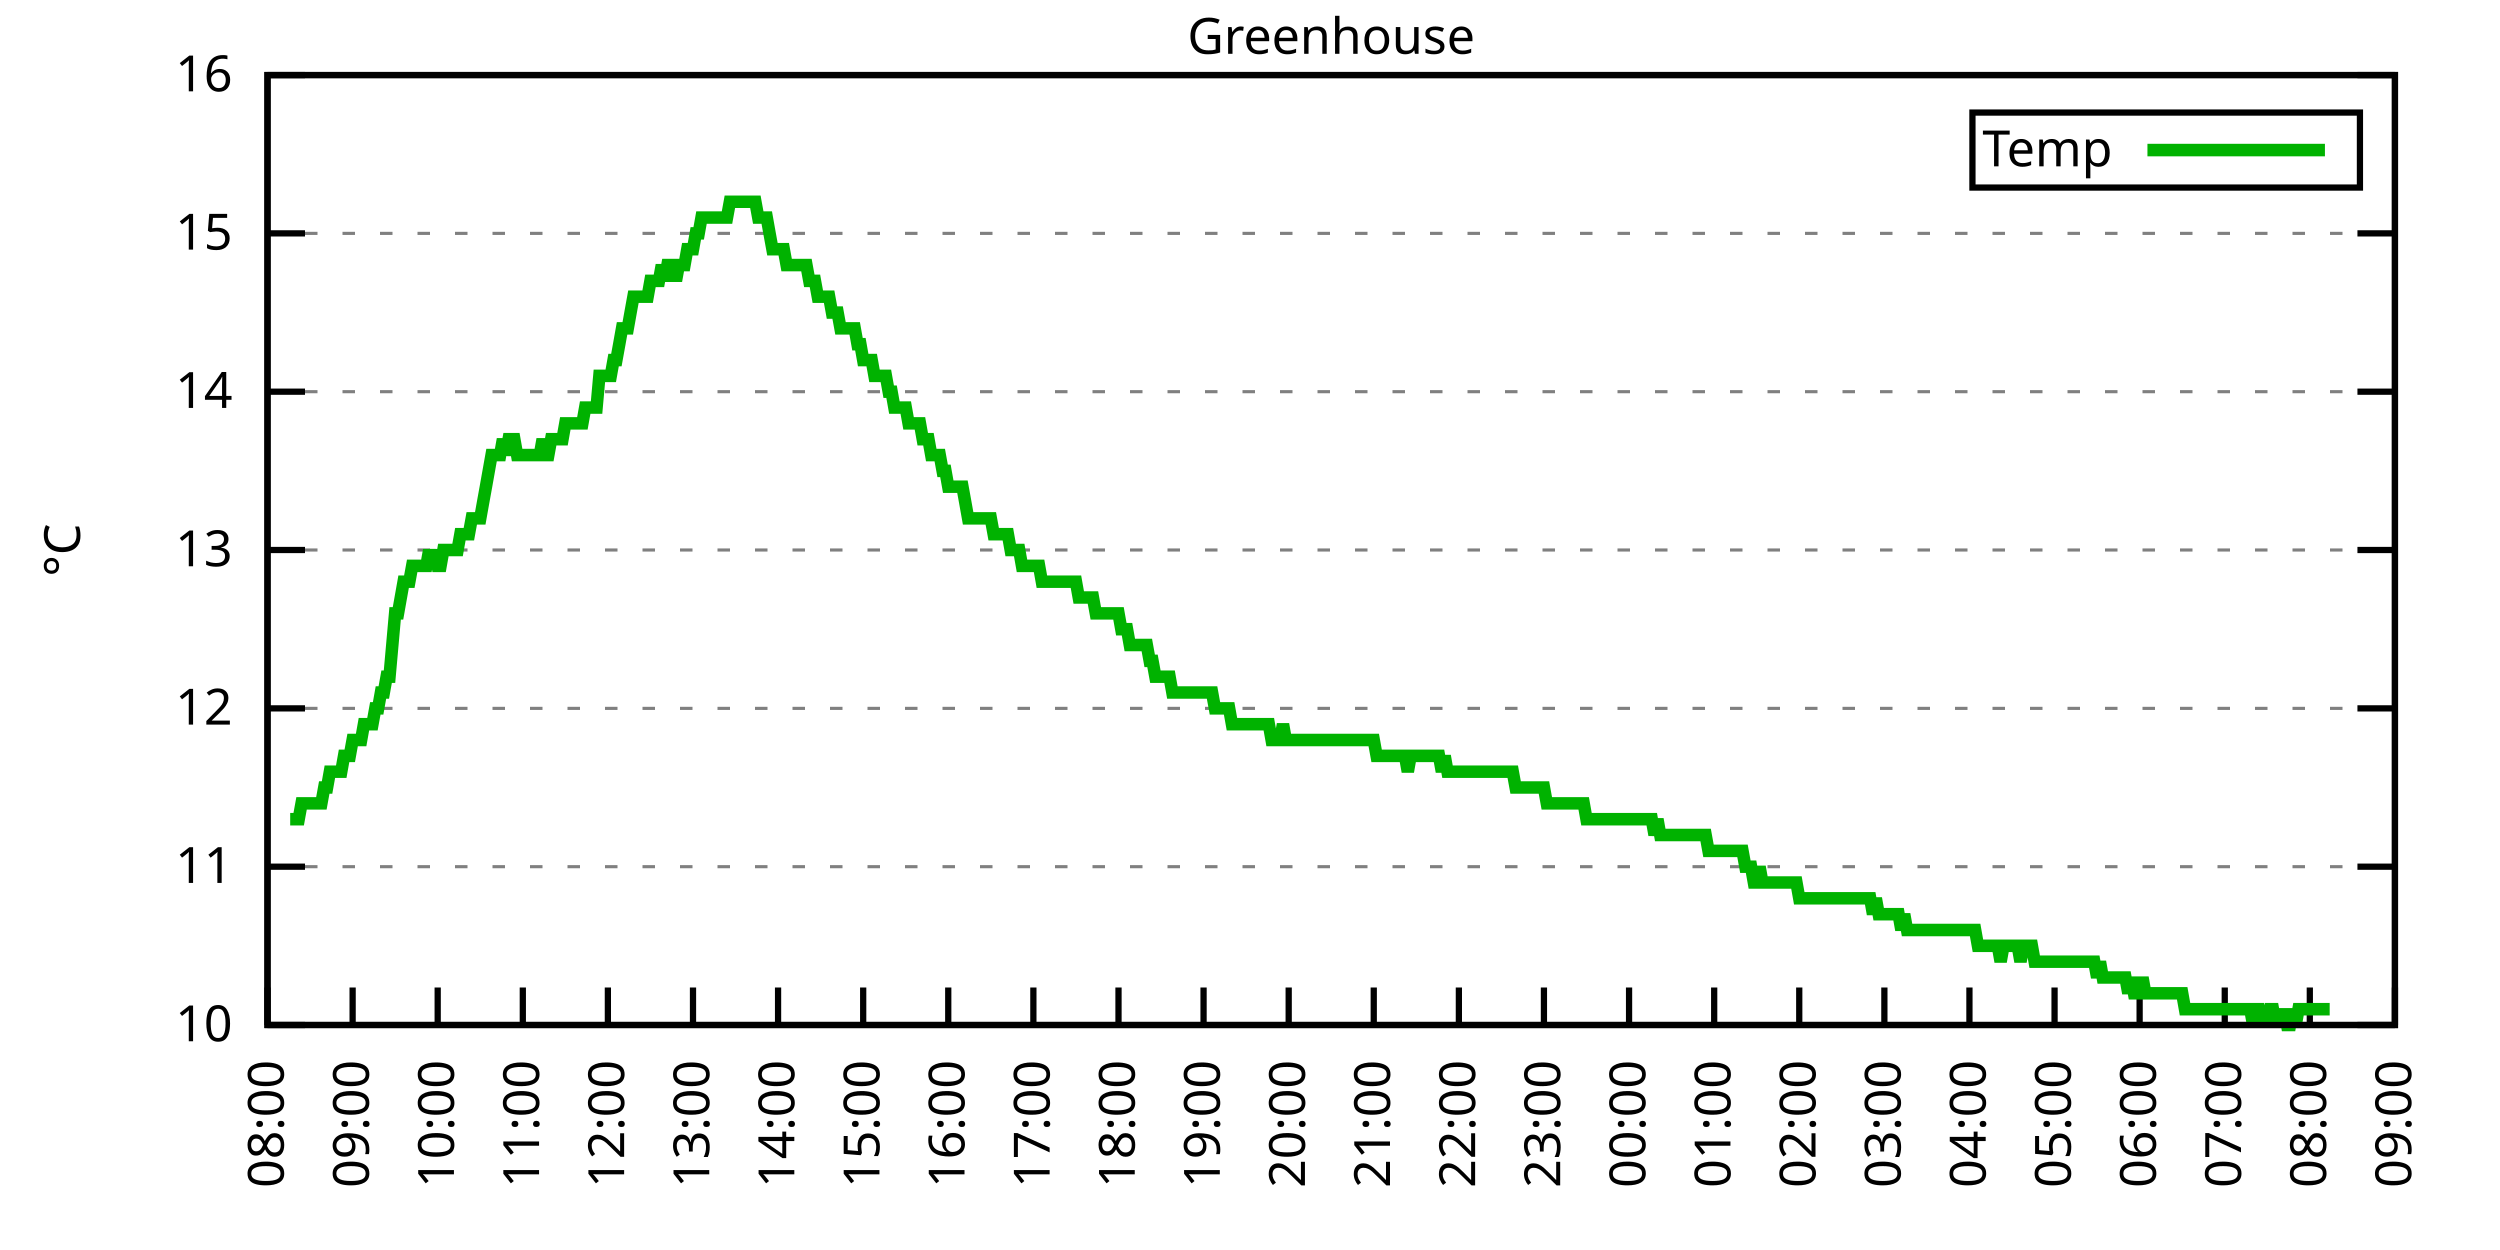
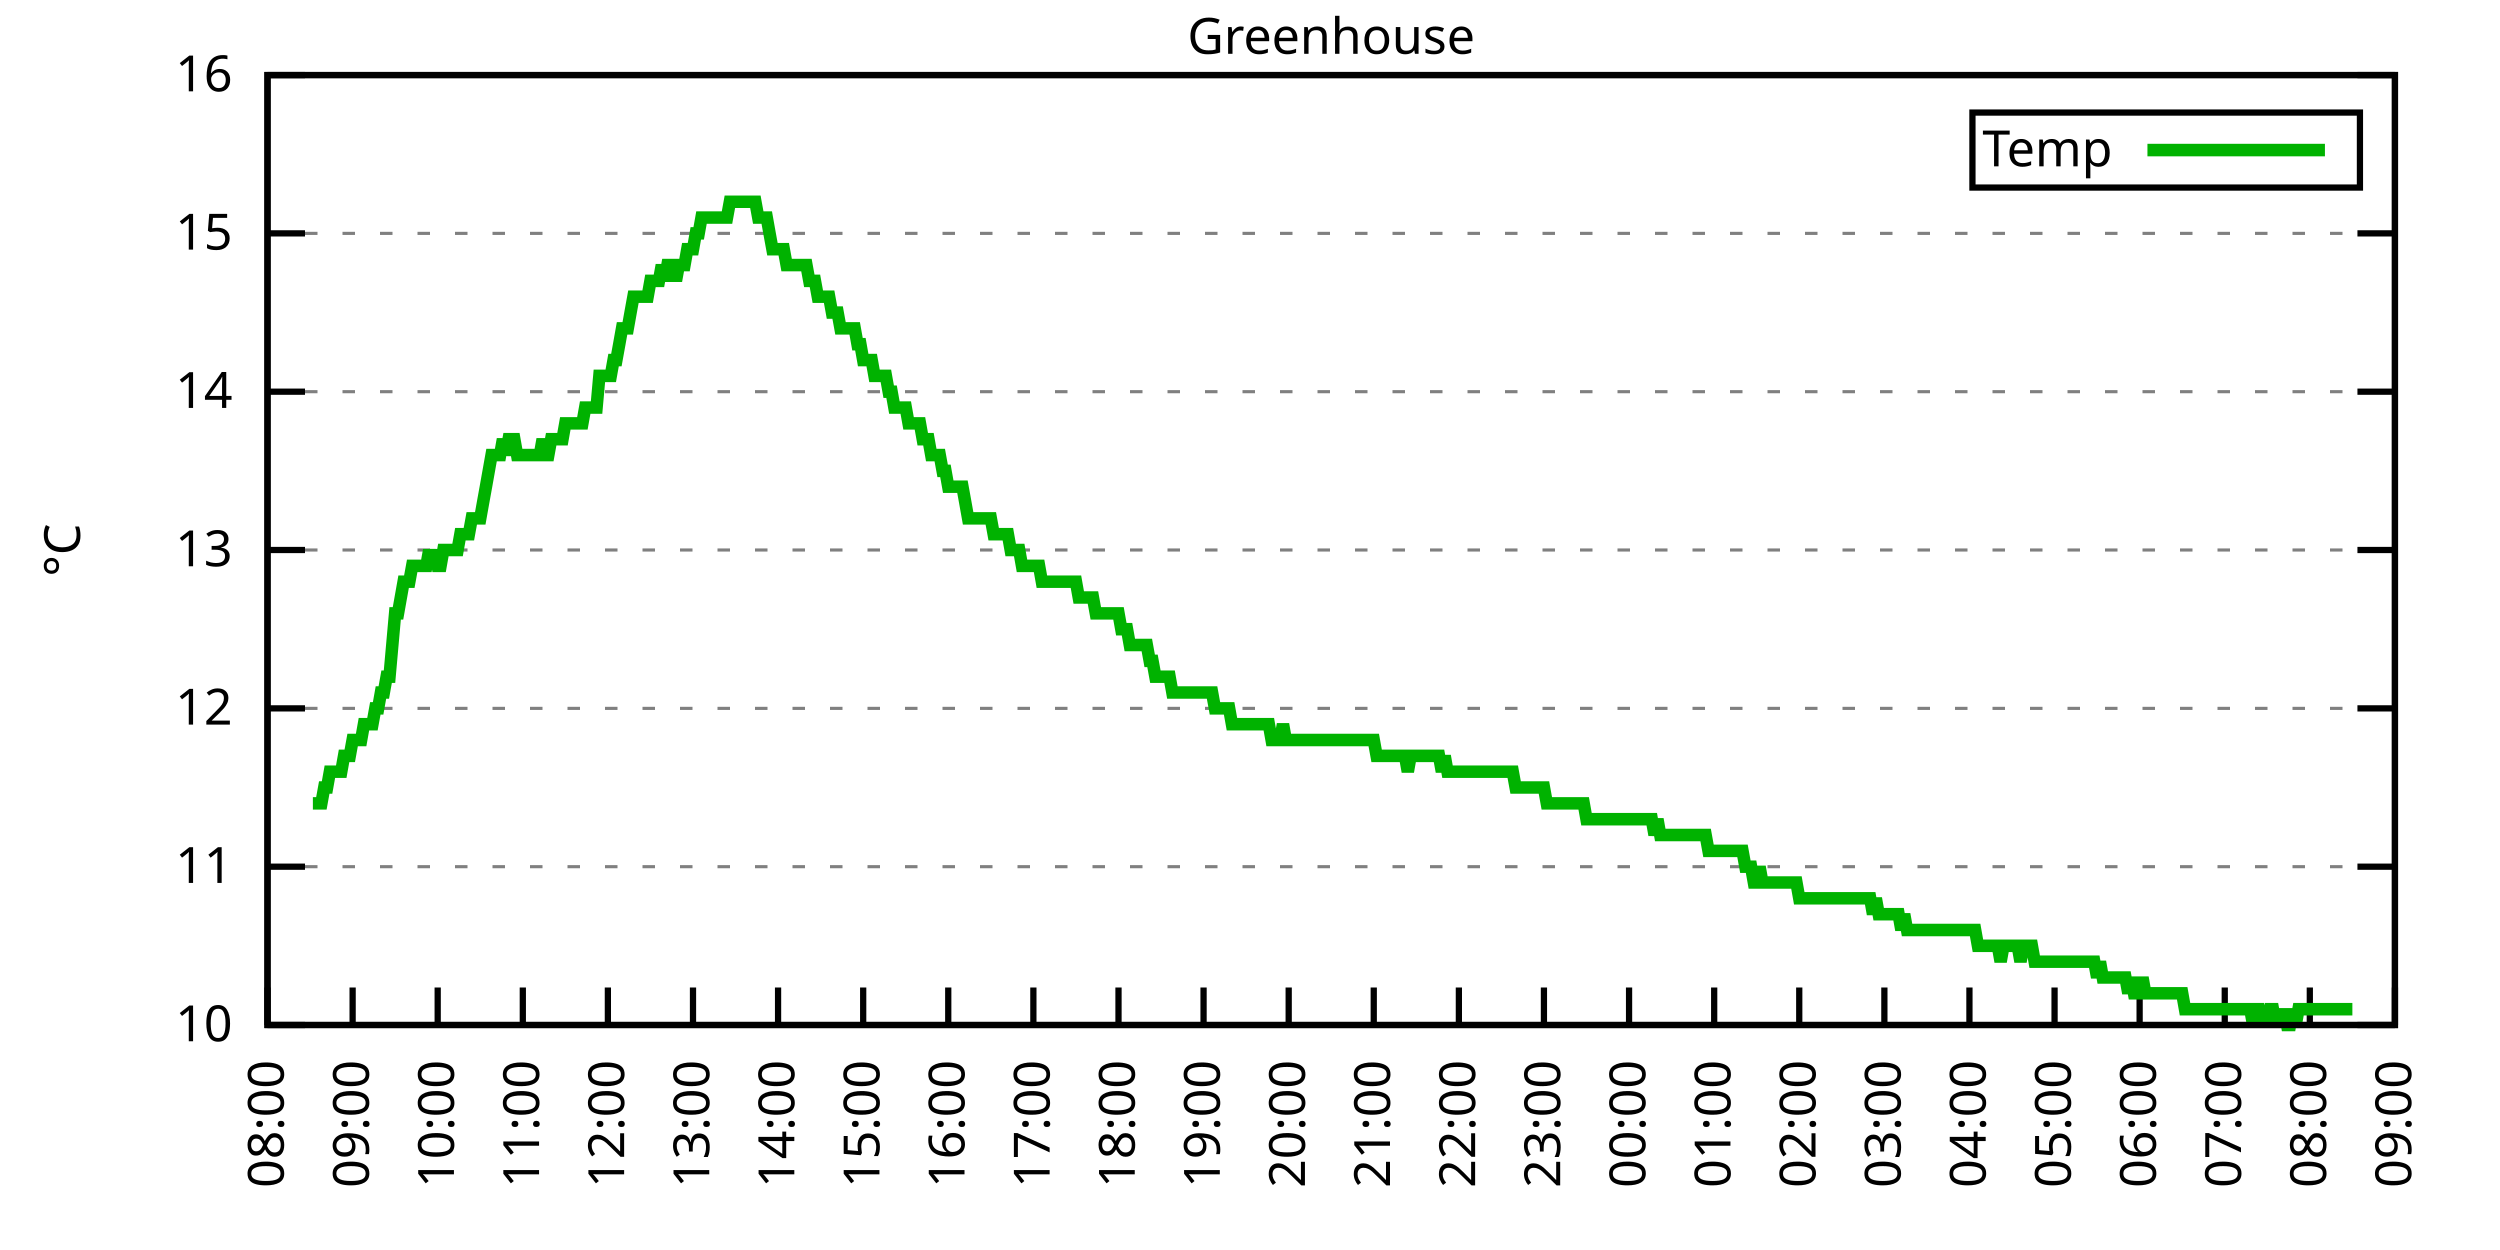
<svg xmlns="http://www.w3.org/2000/svg" xmlns:xlink="http://www.w3.org/1999/xlink" width="400" height="200" viewBox="0 0 400 200">
  <g id="gnuplot_canvas">
    <rect x="0" y="0" width="400" height="200" fill="none" />
    <defs>
      <circle id="gpDot" r="0.5" stroke-width="0.5" stroke="currentColor" />
      <path id="gpPt0" stroke-width="0.333" stroke="currentColor" d="M-1,0 h2 M0,-1 v2" />
      <path id="gpPt1" stroke-width="0.333" stroke="currentColor" d="M-1,-1 L1,1 M1,-1 L-1,1" />
      <path id="gpPt2" stroke-width="0.333" stroke="currentColor" d="M-1,0 L1,0 M0,-1 L0,1 M-1,-1 L1,1 M-1,1 L1,-1" />
      <rect id="gpPt3" stroke-width="0.333" stroke="currentColor" x="-1" y="-1" width="2" height="2" />
      <rect id="gpPt4" stroke-width="0.333" stroke="currentColor" fill="currentColor" x="-1" y="-1" width="2" height="2" />
      <circle id="gpPt5" stroke-width="0.333" stroke="currentColor" cx="0" cy="0" r="1" />
      <use xlink:href="#gpPt5" id="gpPt6" fill="currentColor" stroke="none" />
      <path id="gpPt7" stroke-width="0.333" stroke="currentColor" d="M0,-1.33 L-1.33,0.67 L1.33,0.67 z" />
      <use xlink:href="#gpPt7" id="gpPt8" fill="currentColor" stroke="none" />
      <use xlink:href="#gpPt7" id="gpPt9" stroke="currentColor" transform="rotate(180)" />
      <use xlink:href="#gpPt9" id="gpPt10" fill="currentColor" stroke="none" />
      <use xlink:href="#gpPt3" id="gpPt11" stroke="currentColor" transform="rotate(45)" />
      <use xlink:href="#gpPt11" id="gpPt12" fill="currentColor" stroke="none" />
      <path id="gpPt13" stroke-width="0.333" stroke="currentColor" d="M0,1.330 L1.265,0.411 L0.782,-1.067 L-0.782,-1.076 L-1.265,0.411 z" />
      <use xlink:href="#gpPt13" id="gpPt14" fill="currentColor" stroke="none" />
      <filter id="textbox" filterUnits="objectBoundingBox" x="0" y="0" height="1" width="1">
        <feFlood flood-color="white" flood-opacity="1" result="bgnd" />
        <feComposite in="SourceGraphic" in2="bgnd" operator="atop" />
      </filter>
      <filter id="greybox" filterUnits="objectBoundingBox" x="0" y="0" height="1" width="1">
        <feFlood flood-color="lightgrey" flood-opacity="1" result="grey" />
        <feComposite in="SourceGraphic" in2="grey" operator="atop" />
      </filter>
    </defs>
    <g fill="none" color="white" stroke="currentColor" stroke-width="1.00" stroke-linecap="butt" stroke-linejoin="miter">
</g>
    <g fill="none" color="black" stroke="currentColor" stroke-width="1.00" stroke-linecap="butt" stroke-linejoin="miter">
      <g stroke="none" shape-rendering="crispEdges">
        <polygon fill="rgb(255, 255, 255)" points="42.80,164.00 383.18,164.00 383.18,12.02 42.80,12.02 " />
      </g>
    </g>
    <g fill="none" color="black" stroke="currentColor" stroke-width="1.00" stroke-linecap="butt" stroke-linejoin="miter">
</g>
    <g fill="none" color="black" stroke="black" stroke-width="0.50" stroke-linecap="butt" stroke-linejoin="miter">
</g>
    <g fill="none" color="gray" stroke="currentColor" stroke-width="0.50" stroke-linecap="butt" stroke-linejoin="miter">
      <path stroke="gray" stroke-dasharray="2,4" class="gridline" d="M42.80,164.00 L383.19,164.00  " />
    </g>
    <g fill="none" color="gray" stroke="gray" stroke-width="1.00" stroke-linecap="butt" stroke-linejoin="miter">
</g>
    <g fill="none" color="black" stroke="currentColor" stroke-width="1.00" stroke-linecap="butt" stroke-linejoin="miter">
      <path stroke="black" d="M42.80,164.00 L48.80,164.00 M383.19,164.00 L377.19,164.00  " />
      <g transform="translate(37.20,166.60)" stroke="none" fill="black" font-family="Sans" font-size="8.00" text-anchor="end">
        <text>
          <tspan font-family="Sans"> 10</tspan>
        </text>
      </g>
    </g>
    <g fill="none" color="black" stroke="currentColor" stroke-width="1.00" stroke-linecap="butt" stroke-linejoin="miter">
</g>
    <g fill="none" color="black" stroke="black" stroke-width="0.50" stroke-linecap="butt" stroke-linejoin="miter">
</g>
    <g fill="none" color="gray" stroke="currentColor" stroke-width="0.50" stroke-linecap="butt" stroke-linejoin="miter">
      <path stroke="gray" stroke-dasharray="2,4" class="gridline" d="M42.80,138.67 L383.19,138.67  " />
    </g>
    <g fill="none" color="gray" stroke="gray" stroke-width="1.00" stroke-linecap="butt" stroke-linejoin="miter">
</g>
    <g fill="none" color="black" stroke="currentColor" stroke-width="1.00" stroke-linecap="butt" stroke-linejoin="miter">
      <path stroke="black" d="M42.80,138.67 L48.80,138.67 M383.19,138.67 L377.19,138.67  " />
      <g transform="translate(37.20,141.27)" stroke="none" fill="black" font-family="Sans" font-size="8.00" text-anchor="end">
        <text>
          <tspan font-family="Sans"> 11</tspan>
        </text>
      </g>
    </g>
    <g fill="none" color="black" stroke="currentColor" stroke-width="1.00" stroke-linecap="butt" stroke-linejoin="miter">
</g>
    <g fill="none" color="black" stroke="black" stroke-width="0.50" stroke-linecap="butt" stroke-linejoin="miter">
</g>
    <g fill="none" color="gray" stroke="currentColor" stroke-width="0.50" stroke-linecap="butt" stroke-linejoin="miter">
      <path stroke="gray" stroke-dasharray="2,4" class="gridline" d="M42.80,113.34 L383.19,113.34  " />
    </g>
    <g fill="none" color="gray" stroke="gray" stroke-width="1.00" stroke-linecap="butt" stroke-linejoin="miter">
</g>
    <g fill="none" color="black" stroke="currentColor" stroke-width="1.00" stroke-linecap="butt" stroke-linejoin="miter">
      <path stroke="black" d="M42.80,113.34 L48.80,113.34 M383.19,113.34 L377.19,113.34  " />
      <g transform="translate(37.20,115.94)" stroke="none" fill="black" font-family="Sans" font-size="8.00" text-anchor="end">
        <text>
          <tspan font-family="Sans"> 12</tspan>
        </text>
      </g>
    </g>
    <g fill="none" color="black" stroke="currentColor" stroke-width="1.00" stroke-linecap="butt" stroke-linejoin="miter">
</g>
    <g fill="none" color="black" stroke="black" stroke-width="0.50" stroke-linecap="butt" stroke-linejoin="miter">
</g>
    <g fill="none" color="gray" stroke="currentColor" stroke-width="0.50" stroke-linecap="butt" stroke-linejoin="miter">
      <path stroke="gray" stroke-dasharray="2,4" class="gridline" d="M42.80,88.00 L383.19,88.00  " />
    </g>
    <g fill="none" color="gray" stroke="gray" stroke-width="1.00" stroke-linecap="butt" stroke-linejoin="miter">
</g>
    <g fill="none" color="black" stroke="currentColor" stroke-width="1.00" stroke-linecap="butt" stroke-linejoin="miter">
      <path stroke="black" d="M42.80,88.00 L48.80,88.00 M383.19,88.00 L377.19,88.00  " />
      <g transform="translate(37.20,90.60)" stroke="none" fill="black" font-family="Sans" font-size="8.00" text-anchor="end">
        <text>
          <tspan font-family="Sans"> 13</tspan>
        </text>
      </g>
    </g>
    <g fill="none" color="black" stroke="currentColor" stroke-width="1.00" stroke-linecap="butt" stroke-linejoin="miter">
</g>
    <g fill="none" color="black" stroke="black" stroke-width="0.50" stroke-linecap="butt" stroke-linejoin="miter">
</g>
    <g fill="none" color="gray" stroke="currentColor" stroke-width="0.50" stroke-linecap="butt" stroke-linejoin="miter">
      <path stroke="gray" stroke-dasharray="2,4" class="gridline" d="M42.80,62.67 L383.19,62.67  " />
    </g>
    <g fill="none" color="gray" stroke="gray" stroke-width="1.00" stroke-linecap="butt" stroke-linejoin="miter">
</g>
    <g fill="none" color="black" stroke="currentColor" stroke-width="1.00" stroke-linecap="butt" stroke-linejoin="miter">
      <path stroke="black" d="M42.80,62.67 L48.80,62.67 M383.19,62.67 L377.19,62.67  " />
      <g transform="translate(37.20,65.27)" stroke="none" fill="black" font-family="Sans" font-size="8.00" text-anchor="end">
        <text>
          <tspan font-family="Sans"> 14</tspan>
        </text>
      </g>
    </g>
    <g fill="none" color="black" stroke="currentColor" stroke-width="1.00" stroke-linecap="butt" stroke-linejoin="miter">
</g>
    <g fill="none" color="black" stroke="black" stroke-width="0.50" stroke-linecap="butt" stroke-linejoin="miter">
</g>
    <g fill="none" color="gray" stroke="currentColor" stroke-width="0.50" stroke-linecap="butt" stroke-linejoin="miter">
      <path stroke="gray" stroke-dasharray="2,4" class="gridline" d="M42.80,37.34 L383.19,37.34  " />
    </g>
    <g fill="none" color="gray" stroke="gray" stroke-width="1.00" stroke-linecap="butt" stroke-linejoin="miter">
</g>
    <g fill="none" color="black" stroke="currentColor" stroke-width="1.00" stroke-linecap="butt" stroke-linejoin="miter">
      <path stroke="black" d="M42.80,37.34 L48.80,37.34 M383.19,37.34 L377.19,37.34  " />
      <g transform="translate(37.20,39.94)" stroke="none" fill="black" font-family="Sans" font-size="8.00" text-anchor="end">
        <text>
          <tspan font-family="Sans"> 15</tspan>
        </text>
      </g>
    </g>
    <g fill="none" color="black" stroke="currentColor" stroke-width="1.00" stroke-linecap="butt" stroke-linejoin="miter">
</g>
    <g fill="none" color="black" stroke="black" stroke-width="0.50" stroke-linecap="butt" stroke-linejoin="miter">
</g>
    <g fill="none" color="gray" stroke="currentColor" stroke-width="0.50" stroke-linecap="butt" stroke-linejoin="miter">
      <path stroke="gray" stroke-dasharray="2,4" class="gridline" d="M42.80,12.01 L383.19,12.01  " />
    </g>
    <g fill="none" color="gray" stroke="gray" stroke-width="1.00" stroke-linecap="butt" stroke-linejoin="miter">
</g>
    <g fill="none" color="black" stroke="currentColor" stroke-width="1.00" stroke-linecap="butt" stroke-linejoin="miter">
      <path stroke="black" d="M42.80,12.01 L48.80,12.01 M383.19,12.01 L377.19,12.01  " />
      <g transform="translate(37.20,14.61)" stroke="none" fill="black" font-family="Sans" font-size="8.00" text-anchor="end">
        <text>
          <tspan font-family="Sans"> 16</tspan>
        </text>
      </g>
    </g>
    <g fill="none" color="black" stroke="currentColor" stroke-width="1.00" stroke-linecap="butt" stroke-linejoin="miter">
      <path stroke="black" d="M42.80,164.00 L42.80,158.00  " />
      <g transform="translate(45.40,169.60) rotate(270.00)" stroke="none" fill="black" font-family="Sans" font-size="8.00" text-anchor="end">
        <text>
          <tspan font-family="Sans">08:00</tspan>
        </text>
      </g>
    </g>
    <g fill="none" color="black" stroke="currentColor" stroke-width="1.00" stroke-linecap="butt" stroke-linejoin="miter">
      <path stroke="black" d="M56.42,164.00 L56.42,158.00  " />
      <g transform="translate(59.02,169.60) rotate(270.00)" stroke="none" fill="black" font-family="Sans" font-size="8.00" text-anchor="end">
        <text>
          <tspan font-family="Sans">09:00</tspan>
        </text>
      </g>
    </g>
    <g fill="none" color="black" stroke="currentColor" stroke-width="1.00" stroke-linecap="butt" stroke-linejoin="miter">
      <path stroke="black" d="M70.03,164.00 L70.03,158.00  " />
      <g transform="translate(72.63,169.60) rotate(270.00)" stroke="none" fill="black" font-family="Sans" font-size="8.00" text-anchor="end">
        <text>
          <tspan font-family="Sans">10:00</tspan>
        </text>
      </g>
    </g>
    <g fill="none" color="black" stroke="currentColor" stroke-width="1.00" stroke-linecap="butt" stroke-linejoin="miter">
      <path stroke="black" d="M83.65,164.00 L83.65,158.00  " />
      <g transform="translate(86.25,169.60) rotate(270.00)" stroke="none" fill="black" font-family="Sans" font-size="8.00" text-anchor="end">
        <text>
          <tspan font-family="Sans">11:00</tspan>
        </text>
      </g>
    </g>
    <g fill="none" color="black" stroke="currentColor" stroke-width="1.00" stroke-linecap="butt" stroke-linejoin="miter">
      <path stroke="black" d="M97.26,164.00 L97.26,158.00  " />
      <g transform="translate(99.86,169.60) rotate(270.00)" stroke="none" fill="black" font-family="Sans" font-size="8.00" text-anchor="end">
        <text>
          <tspan font-family="Sans">12:00</tspan>
        </text>
      </g>
    </g>
    <g fill="none" color="black" stroke="currentColor" stroke-width="1.00" stroke-linecap="butt" stroke-linejoin="miter">
      <path stroke="black" d="M110.88,164.00 L110.88,158.00  " />
      <g transform="translate(113.48,169.60) rotate(270.00)" stroke="none" fill="black" font-family="Sans" font-size="8.00" text-anchor="end">
        <text>
          <tspan font-family="Sans">13:00</tspan>
        </text>
      </g>
    </g>
    <g fill="none" color="black" stroke="currentColor" stroke-width="1.00" stroke-linecap="butt" stroke-linejoin="miter">
      <path stroke="black" d="M124.49,164.00 L124.49,158.00  " />
      <g transform="translate(127.09,169.60) rotate(270.00)" stroke="none" fill="black" font-family="Sans" font-size="8.00" text-anchor="end">
        <text>
          <tspan font-family="Sans">14:00</tspan>
        </text>
      </g>
    </g>
    <g fill="none" color="black" stroke="currentColor" stroke-width="1.00" stroke-linecap="butt" stroke-linejoin="miter">
      <path stroke="black" d="M138.11,164.00 L138.11,158.00  " />
      <g transform="translate(140.71,169.60) rotate(270.00)" stroke="none" fill="black" font-family="Sans" font-size="8.00" text-anchor="end">
        <text>
          <tspan font-family="Sans">15:00</tspan>
        </text>
      </g>
    </g>
    <g fill="none" color="black" stroke="currentColor" stroke-width="1.00" stroke-linecap="butt" stroke-linejoin="miter">
      <path stroke="black" d="M151.72,164.00 L151.72,158.00  " />
      <g transform="translate(154.32,169.60) rotate(270.00)" stroke="none" fill="black" font-family="Sans" font-size="8.00" text-anchor="end">
        <text>
          <tspan font-family="Sans">16:00</tspan>
        </text>
      </g>
    </g>
    <g fill="none" color="black" stroke="currentColor" stroke-width="1.00" stroke-linecap="butt" stroke-linejoin="miter">
      <path stroke="black" d="M165.34,164.00 L165.34,158.00  " />
      <g transform="translate(167.94,169.60) rotate(270.00)" stroke="none" fill="black" font-family="Sans" font-size="8.00" text-anchor="end">
        <text>
          <tspan font-family="Sans">17:00</tspan>
        </text>
      </g>
    </g>
    <g fill="none" color="black" stroke="currentColor" stroke-width="1.00" stroke-linecap="butt" stroke-linejoin="miter">
      <path stroke="black" d="M178.96,164.00 L178.96,158.00  " />
      <g transform="translate(181.56,169.60) rotate(270.00)" stroke="none" fill="black" font-family="Sans" font-size="8.00" text-anchor="end">
        <text>
          <tspan font-family="Sans">18:00</tspan>
        </text>
      </g>
    </g>
    <g fill="none" color="black" stroke="currentColor" stroke-width="1.00" stroke-linecap="butt" stroke-linejoin="miter">
      <path stroke="black" d="M192.57,164.00 L192.57,158.00  " />
      <g transform="translate(195.17,169.60) rotate(270.00)" stroke="none" fill="black" font-family="Sans" font-size="8.00" text-anchor="end">
        <text>
          <tspan font-family="Sans">19:00</tspan>
        </text>
      </g>
    </g>
    <g fill="none" color="black" stroke="currentColor" stroke-width="1.00" stroke-linecap="butt" stroke-linejoin="miter">
      <path stroke="black" d="M206.19,164.00 L206.19,158.00  " />
      <g transform="translate(208.79,169.60) rotate(270.00)" stroke="none" fill="black" font-family="Sans" font-size="8.00" text-anchor="end">
        <text>
          <tspan font-family="Sans">20:00</tspan>
        </text>
      </g>
    </g>
    <g fill="none" color="black" stroke="currentColor" stroke-width="1.00" stroke-linecap="butt" stroke-linejoin="miter">
      <path stroke="black" d="M219.80,164.00 L219.80,158.00  " />
      <g transform="translate(222.40,169.60) rotate(270.00)" stroke="none" fill="black" font-family="Sans" font-size="8.00" text-anchor="end">
        <text>
          <tspan font-family="Sans">21:00</tspan>
        </text>
      </g>
    </g>
    <g fill="none" color="black" stroke="currentColor" stroke-width="1.00" stroke-linecap="butt" stroke-linejoin="miter">
      <path stroke="black" d="M233.42,164.00 L233.42,158.00  " />
      <g transform="translate(236.02,169.60) rotate(270.00)" stroke="none" fill="black" font-family="Sans" font-size="8.00" text-anchor="end">
        <text>
          <tspan font-family="Sans">22:00</tspan>
        </text>
      </g>
    </g>
    <g fill="none" color="black" stroke="currentColor" stroke-width="1.00" stroke-linecap="butt" stroke-linejoin="miter">
      <path stroke="black" d="M247.03,164.00 L247.03,158.00  " />
      <g transform="translate(249.63,169.60) rotate(270.00)" stroke="none" fill="black" font-family="Sans" font-size="8.00" text-anchor="end">
        <text>
          <tspan font-family="Sans">23:00</tspan>
        </text>
      </g>
    </g>
    <g fill="none" color="black" stroke="currentColor" stroke-width="1.00" stroke-linecap="butt" stroke-linejoin="miter">
      <path stroke="black" d="M260.65,164.00 L260.65,158.00  " />
      <g transform="translate(263.25,169.60) rotate(270.00)" stroke="none" fill="black" font-family="Sans" font-size="8.00" text-anchor="end">
        <text>
          <tspan font-family="Sans">00:00</tspan>
        </text>
      </g>
    </g>
    <g fill="none" color="black" stroke="currentColor" stroke-width="1.00" stroke-linecap="butt" stroke-linejoin="miter">
      <path stroke="black" d="M274.27,164.00 L274.27,158.00  " />
      <g transform="translate(276.87,169.60) rotate(270.00)" stroke="none" fill="black" font-family="Sans" font-size="8.00" text-anchor="end">
        <text>
          <tspan font-family="Sans">01:00</tspan>
        </text>
      </g>
    </g>
    <g fill="none" color="black" stroke="currentColor" stroke-width="1.00" stroke-linecap="butt" stroke-linejoin="miter">
      <path stroke="black" d="M287.88,164.00 L287.88,158.00  " />
      <g transform="translate(290.48,169.60) rotate(270.00)" stroke="none" fill="black" font-family="Sans" font-size="8.00" text-anchor="end">
        <text>
          <tspan font-family="Sans">02:00</tspan>
        </text>
      </g>
    </g>
    <g fill="none" color="black" stroke="currentColor" stroke-width="1.00" stroke-linecap="butt" stroke-linejoin="miter">
      <path stroke="black" d="M301.50,164.00 L301.50,158.00  " />
      <g transform="translate(304.10,169.60) rotate(270.00)" stroke="none" fill="black" font-family="Sans" font-size="8.00" text-anchor="end">
        <text>
          <tspan font-family="Sans">03:00</tspan>
        </text>
      </g>
    </g>
    <g fill="none" color="black" stroke="currentColor" stroke-width="1.00" stroke-linecap="butt" stroke-linejoin="miter">
      <path stroke="black" d="M315.11,164.00 L315.11,158.00  " />
      <g transform="translate(317.71,169.60) rotate(270.00)" stroke="none" fill="black" font-family="Sans" font-size="8.00" text-anchor="end">
        <text>
          <tspan font-family="Sans">04:00</tspan>
        </text>
      </g>
    </g>
    <g fill="none" color="black" stroke="currentColor" stroke-width="1.00" stroke-linecap="butt" stroke-linejoin="miter">
      <path stroke="black" d="M328.73,164.00 L328.73,158.00  " />
      <g transform="translate(331.33,169.60) rotate(270.00)" stroke="none" fill="black" font-family="Sans" font-size="8.00" text-anchor="end">
        <text>
          <tspan font-family="Sans">05:00</tspan>
        </text>
      </g>
    </g>
    <g fill="none" color="black" stroke="currentColor" stroke-width="1.00" stroke-linecap="butt" stroke-linejoin="miter">
      <path stroke="black" d="M342.34,164.00 L342.34,158.00  " />
      <g transform="translate(344.94,169.60) rotate(270.00)" stroke="none" fill="black" font-family="Sans" font-size="8.00" text-anchor="end">
        <text>
          <tspan font-family="Sans">06:00</tspan>
        </text>
      </g>
    </g>
    <g fill="none" color="black" stroke="currentColor" stroke-width="1.00" stroke-linecap="butt" stroke-linejoin="miter">
      <path stroke="black" d="M355.96,164.00 L355.96,158.00  " />
      <g transform="translate(358.56,169.60) rotate(270.00)" stroke="none" fill="black" font-family="Sans" font-size="8.00" text-anchor="end">
        <text>
          <tspan font-family="Sans">07:00</tspan>
        </text>
      </g>
    </g>
    <g fill="none" color="black" stroke="currentColor" stroke-width="1.00" stroke-linecap="butt" stroke-linejoin="miter">
      <path stroke="black" d="M369.57,164.00 L369.57,158.00  " />
      <g transform="translate(372.17,169.60) rotate(270.00)" stroke="none" fill="black" font-family="Sans" font-size="8.00" text-anchor="end">
        <text>
          <tspan font-family="Sans">08:00</tspan>
        </text>
      </g>
    </g>
    <g fill="none" color="black" stroke="currentColor" stroke-width="1.00" stroke-linecap="butt" stroke-linejoin="miter">
      <path stroke="black" d="M383.19,164.00 L383.19,158.00  " />
      <g transform="translate(385.79,169.60) rotate(270.00)" stroke="none" fill="black" font-family="Sans" font-size="8.00" text-anchor="end">
        <text>
          <tspan font-family="Sans">09:00</tspan>
        </text>
      </g>
    </g>
    <g fill="none" color="black" stroke="currentColor" stroke-width="1.00" stroke-linecap="butt" stroke-linejoin="miter">
</g>
    <g fill="none" color="black" stroke="currentColor" stroke-width="1.00" stroke-linecap="butt" stroke-linejoin="miter">
      <path stroke="black" d="M42.80,12.01 L42.80,164.00 L383.19,164.00 L383.19,12.01 L42.80,12.01 Z  " />
    </g>
    <g fill="none" color="black" stroke="currentColor" stroke-width="1.00" stroke-linecap="butt" stroke-linejoin="miter">
</g>
    <g fill="none" color="black" stroke="currentColor" stroke-width="1.00" stroke-linecap="butt" stroke-linejoin="miter">
      <path stroke="black" d="M315.59,30.01 L315.59,18.01 L377.59,18.01 L377.59,30.01 L315.59,30.01 Z  " />
    </g>
    <g id="Greenhouse_plot_1">
      <g fill="none" color="white" stroke="black" stroke-width="2.00" stroke-linecap="butt" stroke-linejoin="miter">
</g>
      <g fill="none" color="black" stroke="currentColor" stroke-width="2.00" stroke-linecap="butt" stroke-linejoin="miter">
        <g transform="translate(337.99,26.61)" stroke="none" fill="black" font-family="Sans" font-size="8.00" text-anchor="end">
          <text>
            <tspan font-family="Sans">Temp</tspan>
          </text>
        </g>
      </g>
      <g fill="none" color="black" stroke="currentColor" stroke-width="2.00" stroke-linecap="butt" stroke-linejoin="miter">
-         <path stroke="rgb(  0, 178,   0)" d="M343.59,24.01 L371.99,24.01 M46.43,131.07 L46.88,131.07 L47.34,131.07 L47.79,131.07 L48.25,128.54 L48.70,128.54   L49.15,128.54 L49.61,128.54 L50.06,128.54 L50.52,128.54 L50.97,128.54 L51.42,128.54 L51.88,126.00 L52.33,126.00   L52.78,123.47 L53.24,123.47 L53.69,123.47 L54.15,123.47 L54.60,123.47 L55.05,120.94 L55.51,120.94 L55.96,120.94   L56.42,118.40 L56.87,118.40 L57.32,118.40 L57.78,118.40 L58.23,115.87 L58.68,115.87 L59.14,115.87 L59.59,115.87   L60.05,113.34 L60.50,113.34 L60.95,110.80 L61.41,110.80 L61.86,108.27 L62.32,108.27 L62.77,103.20 L63.22,98.14   L63.68,98.14 L64.13,95.60 L64.58,93.07 L65.04,93.07 L65.49,93.07 L65.95,90.54 L66.40,90.54 L66.85,90.54   L67.31,90.54 L67.76,90.54 L68.22,90.54 L68.67,88.00 L69.12,90.54 L69.58,88.00 L70.03,90.54 L70.49,90.54   L70.94,88.00 L71.39,88.00 L71.85,88.00 L72.30,88.00 L72.75,88.00 L73.21,88.00 L73.66,85.47 L74.12,85.47   L74.57,85.47 L75.02,85.47 L75.48,82.94 L75.93,82.94 L76.39,82.94 L76.84,82.94 L77.29,80.41 L77.75,77.87   L78.20,75.34 L78.65,72.81 L79.11,72.81 L79.56,72.81 L80.02,72.81 L80.47,70.27 L80.92,72.81 L81.38,70.27   L81.83,70.27 L82.29,70.27 L82.74,72.81 L83.19,72.81 L83.65,72.81 L84.10,72.81 L84.55,72.81 L85.01,72.81   L85.46,72.81 L85.92,72.81 L86.37,72.81 L86.82,70.27 L87.28,72.81 L87.73,72.81 L88.19,70.27 L88.64,70.27   L89.09,70.27 L89.55,70.27 L90.00,70.27 L90.45,67.74 L90.91,67.74 L91.36,67.74 L91.82,67.74 L92.27,67.74   L92.72,67.74 L93.18,67.74 L93.63,65.21 L94.09,65.21 L94.54,65.21 L94.99,65.21 L95.45,65.21 L95.90,60.14   L96.35,60.14 L96.81,60.14 L97.26,60.14 L97.72,60.14 L98.17,57.61 L98.62,57.61 L99.08,55.07 L99.53,52.54   L99.99,52.54 L100.44,52.54 L100.89,50.01 L101.35,47.47 L101.80,47.47 L102.25,47.47 L102.71,47.47 L103.16,47.47   L103.62,47.47 L104.07,44.94 L104.52,44.94 L104.98,44.94 L105.43,44.94 L105.89,42.41 L106.34,44.94 L106.79,42.41   L107.25,42.41 L107.70,42.41 L108.15,44.94 L108.61,42.41 L109.06,42.41 L109.52,42.41 L109.97,39.87 L110.42,39.87   L110.88,39.87 L111.33,37.34 L111.79,37.34 L112.24,34.81 L112.69,34.81 L113.15,34.81 L113.60,34.81 L114.05,34.81   L114.51,34.81 L114.96,34.81 L115.42,34.81 L115.87,34.81 L116.32,34.81 L116.78,32.28 L117.23,32.28 L117.69,32.28   L118.14,32.28 L118.59,32.28 L119.05,32.28 L119.50,32.28 L119.96,32.28 L120.41,32.28 L120.86,32.28 L121.32,34.81   L121.77,34.81 L122.22,34.81 L122.68,34.81 L123.13,37.34 L123.59,39.87 L124.04,39.87 L124.49,39.87 L124.95,39.87   L125.40,39.87 L125.86,42.41 L126.31,42.41 L126.76,42.41 L127.22,42.41 L127.67,42.41 L128.12,42.41 L128.58,42.41   L129.03,42.41 L129.49,44.94 L129.94,44.94 L130.39,44.94 L130.85,47.47 L131.30,47.47 L131.76,47.47 L132.21,47.47   L132.66,47.47 L133.12,50.01 L133.57,50.01 L134.02,50.01 L134.48,52.54 L134.93,52.54 L135.39,52.54 L135.84,52.54   L136.29,52.54 L136.75,52.54 L137.20,55.07 L137.66,55.07 L138.11,57.61 L138.56,57.61 L139.02,57.61 L139.47,57.61   L139.92,60.14 L140.38,60.14 L140.83,60.14 L141.29,60.14 L141.74,60.14 L142.19,62.67 L142.65,62.67 L143.10,65.21   L143.56,65.21 L144.01,65.21 L144.46,65.21 L144.92,65.21 L145.37,67.74 L145.82,67.74 L146.28,67.74 L146.73,67.74   L147.19,67.74 L147.64,70.27 L148.09,70.27 L148.55,70.27 L149.00,72.81 L149.46,72.81 L149.91,72.81 L150.36,72.81   L150.82,75.34 L151.27,75.34 L151.72,77.87 L152.18,77.87 L152.63,77.87 L153.09,77.87 L153.54,77.87 L153.99,77.87   L154.45,80.41 L154.90,82.94 L155.36,82.94 L155.81,82.94 L156.26,82.94 L156.72,82.94 L157.17,82.94 L157.62,82.94   L158.08,82.94 L158.53,82.94 L158.99,85.47 L159.44,85.47 L159.89,85.47 L160.35,85.47 L160.80,85.47 L161.26,85.47   L161.71,88.00 L162.16,88.00 L162.62,88.00 L163.07,88.00 L163.52,90.54 L163.98,90.54 L164.43,90.54 L164.89,90.54   L165.34,90.54 L165.79,90.54 L166.25,90.54 L166.70,93.07 L167.16,93.07 L167.61,93.07 L168.06,93.07 L168.52,93.07   L168.97,93.07 L169.43,93.07 L169.88,93.07 L170.33,93.07 L170.79,93.07 L171.24,93.07 L171.69,93.07 L172.15,93.07   L172.60,95.60 L173.06,95.60 L173.51,95.60 L173.96,95.60 L174.42,95.60 L174.87,95.60 L175.33,98.14 L175.78,98.14   L176.23,98.14 L176.69,98.14 L177.14,98.14 L177.59,98.14 L178.05,98.14 L178.50,98.14 L178.96,98.14 L179.41,100.67   L179.86,100.67 L180.32,100.67 L180.77,103.20 L181.23,103.20 L181.68,103.20 L182.13,103.20 L182.59,103.20 L183.04,103.20   L183.49,103.20 L183.95,105.74 L184.40,105.74 L184.86,108.27 L185.31,108.27 L185.76,108.27 L186.22,108.27 L186.67,108.27   L187.13,108.27 L187.58,110.80 L188.03,110.80 L188.49,110.80 L188.94,110.80 L189.39,110.80 L189.85,110.80 L190.30,110.80   L190.76,110.80 L191.21,110.80 L191.66,110.80 L192.12,110.80 L192.57,110.80 L193.03,110.80 L193.48,110.80 L193.93,110.80   L194.39,113.34 L194.84,113.34 L195.29,113.34 L195.75,113.34 L196.20,113.34 L196.66,113.34 L197.11,115.87 L197.56,115.87   L198.02,115.87 L198.47,115.87 L198.93,115.87 L199.38,115.87 L199.83,115.87 L200.29,115.87 L200.74,115.87 L201.19,115.87   L201.65,115.87 L202.10,115.87 L202.56,115.87 L203.01,115.87 L203.46,118.40 L203.92,118.40 L204.37,118.40 L204.83,118.40   L205.28,115.87 L205.73,118.40 L206.19,118.40 L206.64,118.40 L207.09,118.40 L207.55,118.40 L208.00,118.40 L208.46,118.40   L208.91,118.40 L209.36,118.40 L209.82,118.40 L210.27,118.40 L210.73,118.40 L211.18,118.40 L211.63,118.40 L212.09,118.40   L212.54,118.40 L213.00,118.40 L213.45,118.40 L213.90,118.40 L214.36,118.40 L214.81,118.40 L215.26,118.40 L215.72,118.40   L216.17,118.40 L216.63,118.40 L217.08,118.40 L217.53,118.40 L217.99,118.40 L218.44,118.40 L218.90,118.40 L219.35,118.40   L219.80,118.40 L220.26,120.94 L220.71,120.94 L221.16,120.94 L221.62,120.94 L222.07,120.94 L222.53,120.94 L222.98,120.94   L223.43,120.94 L223.89,120.94 L224.34,120.94 L224.80,120.94 L225.25,123.47 L225.70,120.94 L226.16,120.94 L226.61,120.94   L227.06,120.94 L227.52,120.94 L227.97,120.94 L228.43,120.94 L228.88,120.94 L229.33,120.94 L229.79,120.94 L230.24,120.94   L230.70,123.47 L231.15,120.94 L231.60,123.47 L232.06,123.47 L232.51,123.47 L232.96,123.47 L233.42,123.47 L233.87,123.47   L234.33,123.47 L234.78,123.47 L235.23,123.47 L235.69,123.47 L236.14,123.47 L236.60,123.47 L237.05,123.47 L237.50,123.47   L237.96,123.47 L238.41,123.47 L238.86,123.47 L239.32,123.47 L239.77,123.47 L240.23,123.47 L240.68,123.47 L240.91,123.47   L241.59,123.47 L242.04,123.47 L242.50,126.00 L242.95,126.00 L243.40,126.00 L243.86,126.00 L244.31,126.00 L244.76,126.00   L245.22,126.00 L245.67,126.00 L246.13,126.00 L246.58,126.00 L247.03,126.00 L247.49,128.54 L247.94,128.54 L248.40,128.54   L248.85,128.54 L249.30,128.54 L249.76,128.54 L250.21,128.54 L250.66,128.54 L251.12,128.54 L251.57,128.54 L252.03,128.54   L252.48,128.54 L252.93,128.54 L253.39,128.54 L253.84,131.07 L254.30,131.07 L254.75,131.07 L255.20,131.07 L255.66,131.07   L256.11,131.07 L256.56,131.07 L257.02,131.07 L257.47,131.07 L257.93,131.07 L258.38,131.07 L258.83,131.07 L259.29,131.07   L259.74,131.07 L260.20,131.07 L260.65,131.07 L261.10,131.07 L261.56,131.07 L262.01,131.07 L262.47,131.07 L262.92,131.07   L263.37,131.07 L263.83,131.07 L264.28,131.07 L264.73,133.60 L265.19,131.07 L265.64,133.60 L266.10,133.60 L266.55,133.60   L267.00,133.60 L267.46,133.60 L267.91,133.60 L268.37,133.60 L268.82,133.60 L269.27,133.60 L269.73,133.60 L270.18,133.60   L270.63,133.60 L271.09,133.60 L271.54,133.60 L272.00,133.60 L272.45,133.60 L272.90,133.60 L273.36,136.14 L273.81,136.14   L274.27,136.14 L274.72,136.14 L275.17,136.14 L275.63,136.14 L276.08,136.14 L276.53,136.14 L276.99,136.14 L277.44,136.14   L277.90,136.14 L278.35,136.14 L278.80,136.14 L279.26,138.67 L279.71,138.67 L280.17,138.67 L280.62,141.20 L281.07,141.20   L281.53,138.67 L281.98,141.20 L282.43,141.20 L282.89,141.20 L283.34,141.20 L283.80,141.20 L284.25,141.20 L284.70,141.20   L285.16,141.20 L285.61,141.20 L286.07,141.20 L286.52,141.20 L286.97,141.20 L287.43,141.20 L287.88,143.73 L288.33,143.73   L288.79,143.73 L289.24,143.73 L289.70,143.73 L290.15,143.73 L290.60,143.73 L291.06,143.73 L291.51,143.73 L291.97,143.73   L292.42,143.73 L292.87,143.73 L293.33,143.73 L293.78,143.73 L294.23,143.73 L294.69,143.73 L295.14,143.73 L295.60,143.73   L296.05,143.73 L296.50,143.73 L296.96,143.73 L297.41,143.73 L297.87,143.73 L298.32,143.73 L298.77,143.73 L299.23,143.73   L299.68,146.27 L300.13,143.73 L300.59,146.27 L301.04,146.27 L301.50,146.27 L301.95,146.27 L302.40,146.27 L302.86,146.27   L303.31,146.27 L303.77,146.27 L304.22,148.80 L304.67,146.27 L305.13,148.80 L305.58,148.80 L306.03,148.80 L306.49,148.80   L306.94,148.80 L307.40,148.80 L307.85,148.80 L308.30,148.80 L308.76,148.80 L309.21,148.80 L309.67,148.80 L310.12,148.80   L310.57,148.80 L311.03,148.80 L311.48,148.80 L311.94,148.80 L312.39,148.80 L312.84,148.80 L313.30,148.80 L313.75,148.80   L314.20,148.80 L314.66,148.80 L315.11,148.80 L315.57,148.80 L316.02,148.80 L316.47,151.33 L316.93,151.33 L317.38,151.33   L317.84,151.33 L318.29,151.33 L318.74,151.33 L319.20,151.33 L319.65,151.33 L320.10,153.87 L320.56,151.33 L321.01,151.33   L321.47,151.33 L321.92,151.33 L322.37,151.33 L322.83,151.33 L323.28,153.87 L323.74,151.33 L324.19,151.33 L324.64,151.33   L325.10,151.33 L325.55,153.87 L326.00,153.87 L326.46,153.87 L326.91,153.87 L327.37,153.87 L327.82,153.87 L328.27,153.87   L328.73,153.87 L329.18,153.87 L329.64,153.87 L330.09,153.87 L330.54,153.87 L331.00,153.87 L331.45,153.87 L331.90,153.87   L332.36,153.87 L332.81,153.87 L333.27,153.87 L333.72,153.87 L334.17,153.87 L334.63,153.87 L335.08,153.87 L335.54,156.40   L335.99,153.87 L336.44,156.40 L336.90,156.40 L337.35,156.40 L337.80,156.40 L338.26,156.40 L338.71,156.40 L339.17,156.40   L339.62,156.40 L340.07,156.40 L340.53,158.93 L340.98,156.40 L341.44,158.93 L341.89,158.93 L342.34,158.93 L342.80,156.40   L343.25,158.93 L343.70,158.93 L344.16,158.93 L344.61,158.93 L345.07,158.93 L345.52,158.93 L345.97,158.93 L346.43,158.93   L346.88,158.93 L347.34,158.93 L347.79,158.93 L348.24,158.93 L348.70,158.93 L349.15,158.93 L349.60,161.47 L350.06,161.47   L350.51,161.47 L350.97,161.47 L351.42,161.47 L351.87,161.47 L352.33,161.47 L352.78,161.47 L353.24,161.47 L353.69,161.47   L354.14,161.47 L354.60,161.47 L355.05,161.47 L355.50,161.47 L355.96,161.47 L356.41,161.47 L356.87,161.47 L357.32,161.47   L357.77,161.47 L358.23,161.47 L358.68,161.47 L359.14,161.47 L359.59,161.47 L360.04,161.47 L360.50,164.00 L360.95,161.47   L361.41,161.47 L361.86,164.00 L362.31,161.47 L362.77,164.00 L363.22,161.47 L363.67,161.47 L364.13,164.00 L364.58,161.47   L365.04,164.00 L365.49,161.47 L365.94,164.00 L366.40,164.00 L366.85,161.47 L367.31,164.00 L367.76,161.47 L368.21,161.47   L368.67,161.47 L369.12,161.47 L369.57,161.47 L370.03,161.47 L370.48,161.47 L370.94,161.47 L371.39,161.47 L371.84,161.47   L372.30,161.47 L372.75,161.47  " />
+         <path stroke="rgb(  0, 178,   0)" d="M343.59,24.01 L371.99,24.01 M50.06,128.54 L50.52,128.54 L50.97,128.54 L51.42,128.54 L51.88,126.00 L52.33,126.00   L52.78,123.47 L53.24,123.47 L53.69,123.47 L54.15,123.47 L54.60,123.47 L55.05,120.94 L55.51,120.94 L55.96,120.94   L56.42,118.40 L56.87,118.40 L57.32,118.40 L57.78,118.40 L58.23,115.87 L58.68,115.87 L59.14,115.87 L59.59,115.87   L60.05,113.34 L60.50,113.34 L60.95,110.80 L61.41,110.80 L61.86,108.27 L62.32,108.27 L62.77,103.20 L63.22,98.14   L63.68,98.14 L64.13,95.60 L64.58,93.07 L65.04,93.07 L65.49,93.07 L65.95,90.54 L66.40,90.54 L66.85,90.54   L67.31,90.54 L67.76,90.54 L68.22,90.54 L68.67,88.00 L69.12,90.54 L69.58,88.00 L70.03,90.54 L70.49,90.54   L70.94,88.00 L71.39,88.00 L71.85,88.00 L72.30,88.00 L72.75,88.00 L73.21,88.00 L73.66,85.47 L74.12,85.47   L74.57,85.47 L75.02,85.47 L75.48,82.94 L75.93,82.94 L76.39,82.94 L76.84,82.94 L77.29,80.41 L77.75,77.87   L78.20,75.34 L78.65,72.81 L79.11,72.81 L79.56,72.81 L80.02,72.81 L80.47,70.27 L80.92,72.81 L81.38,70.27   L81.83,70.27 L82.29,70.27 L82.74,72.81 L83.19,72.81 L83.65,72.81 L84.10,72.81 L84.55,72.81 L85.01,72.81   L85.46,72.81 L85.92,72.81 L86.37,72.81 L86.82,70.27 L87.28,72.81 L87.73,72.81 L88.19,70.27 L88.64,70.27   L89.09,70.27 L89.55,70.27 L90.00,70.27 L90.45,67.74 L90.91,67.74 L91.36,67.74 L91.82,67.74 L92.27,67.74   L92.72,67.74 L93.18,67.74 L93.63,65.21 L94.09,65.21 L94.54,65.21 L94.99,65.21 L95.45,65.21 L95.90,60.14   L96.35,60.14 L96.81,60.14 L97.26,60.14 L97.72,60.14 L98.17,57.61 L98.62,57.61 L99.08,55.07 L99.53,52.54   L99.99,52.54 L100.44,52.54 L100.89,50.01 L101.35,47.47 L101.80,47.47 L102.25,47.47 L102.71,47.47 L103.16,47.47   L103.62,47.47 L104.07,44.94 L104.52,44.94 L104.98,44.94 L105.43,44.94 L105.89,42.41 L106.34,44.94 L106.79,42.41   L107.25,42.41 L107.70,42.41 L108.15,44.94 L108.61,42.41 L109.06,42.41 L109.52,42.41 L109.97,39.87 L110.42,39.87   L110.88,39.87 L111.33,37.34 L111.79,37.34 L112.24,34.81 L112.69,34.81 L113.15,34.81 L113.60,34.81 L114.05,34.81   L114.51,34.81 L114.96,34.81 L115.42,34.81 L115.87,34.81 L116.32,34.81 L116.78,32.28 L117.23,32.28 L117.69,32.28   L118.14,32.28 L118.59,32.28 L119.05,32.28 L119.50,32.28 L119.96,32.28 L120.41,32.28 L120.86,32.28 L121.32,34.81   L121.77,34.81 L122.22,34.81 L122.68,34.81 L123.13,37.34 L123.59,39.87 L124.04,39.87 L124.49,39.87 L124.95,39.87   L125.40,39.87 L125.86,42.41 L126.31,42.41 L126.76,42.41 L127.22,42.41 L127.67,42.41 L128.12,42.41 L128.58,42.41   L129.03,42.41 L129.49,44.94 L129.94,44.94 L130.39,44.94 L130.85,47.47 L131.30,47.47 L131.76,47.47 L132.21,47.47   L132.66,47.47 L133.12,50.01 L133.57,50.01 L134.02,50.01 L134.48,52.54 L134.93,52.54 L135.39,52.54 L135.84,52.54   L136.29,52.54 L136.75,52.54 L137.20,55.07 L137.66,55.07 L138.11,57.61 L138.56,57.61 L139.02,57.61 L139.47,57.61   L139.92,60.14 L140.38,60.14 L140.83,60.14 L141.29,60.14 L141.74,60.14 L142.19,62.67 L142.65,62.67 L143.10,65.21   L143.56,65.21 L144.01,65.21 L144.46,65.21 L144.92,65.21 L145.37,67.74 L145.82,67.74 L146.28,67.74 L146.73,67.74   L147.19,67.74 L147.64,70.27 L148.09,70.27 L148.55,70.27 L149.00,72.81 L149.46,72.81 L149.91,72.81 L150.36,72.81   L150.82,75.34 L151.27,75.34 L151.72,77.87 L152.18,77.87 L152.63,77.87 L153.09,77.87 L153.54,77.87 L153.99,77.87   L154.45,80.41 L154.90,82.94 L155.36,82.94 L155.81,82.94 L156.26,82.94 L156.72,82.94 L157.17,82.94 L157.62,82.94   L158.08,82.94 L158.53,82.94 L158.99,85.47 L159.44,85.47 L159.89,85.47 L160.35,85.47 L160.80,85.47 L161.26,85.47   L161.71,88.00 L162.16,88.00 L162.62,88.00 L163.07,88.00 L163.52,90.54 L163.98,90.54 L164.43,90.54 L164.89,90.54   L165.34,90.54 L165.79,90.54 L166.25,90.54 L166.70,93.07 L167.16,93.07 L167.61,93.07 L168.06,93.07 L168.52,93.07   L168.97,93.07 L169.43,93.07 L169.88,93.07 L170.33,93.07 L170.79,93.07 L171.24,93.07 L171.69,93.07 L172.15,93.07   L172.60,95.60 L173.06,95.60 L173.51,95.60 L173.96,95.60 L174.42,95.60 L174.87,95.60 L175.33,98.14 L175.78,98.14   L176.23,98.14 L176.69,98.14 L177.14,98.14 L177.59,98.14 L178.05,98.14 L178.50,98.14 L178.96,98.14 L179.41,100.67   L179.86,100.67 L180.32,100.67 L180.77,103.20 L181.23,103.20 L181.68,103.20 L182.13,103.20 L182.59,103.20 L183.04,103.20   L183.49,103.20 L183.95,105.74 L184.40,105.74 L184.86,108.27 L185.31,108.27 L185.76,108.27 L186.22,108.27 L186.67,108.27   L187.13,108.27 L187.58,110.80 L188.03,110.80 L188.49,110.80 L188.94,110.80 L189.39,110.80 L189.85,110.80 L190.30,110.80   L190.76,110.80 L191.21,110.80 L191.66,110.80 L192.12,110.80 L192.57,110.80 L193.03,110.80 L193.48,110.80 L193.93,110.80   L194.39,113.34 L194.84,113.34 L195.29,113.34 L195.75,113.34 L196.20,113.34 L196.66,113.34 L197.11,115.87 L197.56,115.87   L198.02,115.87 L198.47,115.87 L198.93,115.87 L199.38,115.87 L199.83,115.87 L200.29,115.87 L200.74,115.87 L201.19,115.87   L201.65,115.87 L202.10,115.87 L202.56,115.87 L203.01,115.87 L203.46,118.40 L203.92,118.40 L204.37,118.40 L204.83,118.40   L205.28,115.87 L205.73,118.40 L206.19,118.40 L206.64,118.40 L207.09,118.40 L207.55,118.40 L208.00,118.40 L208.46,118.40   L208.91,118.40 L209.36,118.40 L209.82,118.40 L210.27,118.40 L210.73,118.40 L211.18,118.40 L211.63,118.40 L212.09,118.40   L212.54,118.40 L213.00,118.40 L213.45,118.40 L213.90,118.40 L214.36,118.40 L214.81,118.40 L215.26,118.40 L215.72,118.40   L216.17,118.40 L216.63,118.40 L217.08,118.40 L217.53,118.40 L217.99,118.40 L218.44,118.40 L218.90,118.40 L219.35,118.40   L219.80,118.40 L220.26,120.94 L220.71,120.94 L221.16,120.94 L221.62,120.94 L222.07,120.94 L222.53,120.94 L222.98,120.94   L223.43,120.94 L223.89,120.94 L224.34,120.94 L224.80,120.94 L225.25,123.47 L225.70,120.94 L226.16,120.94 L226.61,120.94   L227.06,120.94 L227.52,120.94 L227.97,120.94 L228.43,120.94 L228.88,120.94 L229.33,120.94 L229.79,120.94 L230.24,120.94   L230.70,123.47 L231.15,120.94 L231.60,123.47 L232.06,123.47 L232.51,123.47 L232.96,123.47 L233.42,123.47 L233.87,123.47   L234.33,123.47 L234.78,123.47 L235.23,123.47 L235.69,123.47 L236.14,123.47 L236.60,123.47 L237.05,123.47 L237.50,123.47   L237.96,123.47 L238.41,123.47 L238.86,123.47 L239.32,123.47 L239.77,123.47 L240.23,123.47 L240.68,123.47 L240.91,123.47   L241.59,123.47 L242.04,123.47 L242.50,126.00 L242.95,126.00 L243.40,126.00 L243.86,126.00 L244.31,126.00 L244.76,126.00   L245.22,126.00 L245.67,126.00 L246.13,126.00 L246.58,126.00 L247.03,126.00 L247.49,128.54 L247.94,128.54 L248.40,128.54   L248.85,128.54 L249.30,128.54 L249.76,128.54 L250.21,128.54 L250.66,128.54 L251.12,128.54 L251.57,128.54 L252.03,128.54   L252.48,128.54 L252.93,128.54 L253.39,128.54 L253.84,131.07 L254.30,131.07 L254.75,131.07 L255.20,131.07 L255.66,131.07   L256.11,131.07 L256.56,131.07 L257.02,131.07 L257.47,131.07 L257.93,131.07 L258.38,131.07 L258.83,131.07 L259.29,131.07   L259.74,131.07 L260.20,131.07 L260.65,131.07 L261.10,131.07 L261.56,131.07 L262.01,131.07 L262.47,131.07 L262.92,131.07   L263.37,131.07 L263.83,131.07 L264.28,131.07 L264.73,133.60 L265.19,131.07 L265.64,133.60 L266.10,133.60 L266.55,133.60   L267.00,133.60 L267.46,133.60 L267.91,133.60 L268.37,133.60 L268.82,133.60 L269.27,133.60 L269.73,133.60 L270.18,133.60   L270.63,133.60 L271.09,133.60 L271.54,133.60 L272.00,133.60 L272.45,133.60 L272.90,133.60 L273.36,136.14 L273.81,136.14   L274.27,136.14 L274.72,136.14 L275.17,136.14 L275.63,136.14 L276.08,136.14 L276.53,136.14 L276.99,136.14 L277.44,136.14   L277.90,136.14 L278.35,136.14 L278.80,136.14 L279.26,138.67 L279.71,138.67 L280.17,138.67 L280.62,141.20 L281.07,141.20   L281.53,138.67 L281.98,141.20 L282.43,141.20 L282.89,141.20 L283.34,141.20 L283.80,141.20 L284.25,141.20 L284.70,141.20   L285.16,141.20 L285.61,141.20 L286.07,141.20 L286.52,141.20 L286.97,141.20 L287.43,141.20 L287.88,143.73 L288.33,143.73   L288.79,143.73 L289.24,143.73 L289.70,143.73 L290.15,143.73 L290.60,143.73 L291.06,143.73 L291.51,143.73 L291.97,143.73   L292.42,143.73 L292.87,143.73 L293.33,143.73 L293.78,143.73 L294.23,143.73 L294.69,143.73 L295.14,143.73 L295.60,143.73   L296.05,143.73 L296.50,143.73 L296.96,143.73 L297.41,143.73 L297.87,143.73 L298.32,143.73 L298.77,143.73 L299.23,143.73   L299.68,146.27 L300.13,143.73 L300.59,146.27 L301.04,146.27 L301.50,146.27 L301.95,146.27 L302.40,146.27 L302.86,146.27   L303.31,146.27 L303.77,146.27 L304.22,148.80 L304.67,146.27 L305.13,148.80 L305.58,148.80 L306.03,148.80 L306.49,148.80   L306.94,148.80 L307.40,148.80 L307.85,148.80 L308.30,148.80 L308.76,148.80 L309.21,148.80 L309.67,148.80 L310.12,148.80   L310.57,148.80 L311.03,148.80 L311.48,148.80 L311.94,148.80 L312.39,148.80 L312.84,148.80 L313.30,148.80 L313.75,148.80   L314.20,148.80 L314.66,148.80 L315.11,148.80 L315.57,148.80 L316.02,148.80 L316.47,151.33 L316.93,151.33 L317.38,151.33   L317.84,151.33 L318.29,151.33 L318.74,151.33 L319.20,151.33 L319.65,151.33 L320.10,153.87 L320.56,151.33 L321.01,151.33   L321.47,151.33 L321.92,151.33 L322.37,151.33 L322.83,151.33 L323.28,153.87 L323.74,151.33 L324.19,151.33 L324.64,151.33   L325.10,151.33 L325.55,153.87 L326.00,153.87 L326.46,153.87 L326.91,153.87 L327.37,153.87 L327.82,153.87 L328.27,153.87   L328.73,153.87 L329.18,153.87 L329.64,153.87 L330.09,153.87 L330.54,153.87 L331.00,153.87 L331.45,153.87 L331.90,153.87   L332.36,153.87 L332.81,153.87 L333.27,153.87 L333.72,153.87 L334.17,153.87 L334.63,153.87 L335.08,153.87 L335.54,156.40   L335.99,153.87 L336.44,156.40 L336.90,156.40 L337.35,156.40 L337.80,156.40 L338.26,156.40 L338.71,156.40 L339.17,156.40   L339.62,156.40 L340.07,156.40 L340.53,158.93 L340.98,156.40 L341.44,158.93 L341.89,158.93 L342.34,158.93 L342.80,156.40   L343.25,158.93 L343.70,158.93 L344.16,158.93 L344.61,158.93 L345.07,158.93 L345.52,158.93 L345.97,158.93 L346.43,158.93   L346.88,158.93 L347.34,158.93 L347.79,158.93 L348.24,158.93 L348.70,158.93 L349.15,158.93 L349.60,161.47 L350.06,161.47   L350.51,161.47 L350.97,161.47 L351.42,161.47 L351.87,161.47 L352.33,161.47 L352.78,161.47 L353.24,161.47 L353.69,161.47   L354.14,161.47 L354.60,161.47 L355.05,161.47 L355.50,161.47 L355.96,161.47 L356.41,161.47 L356.87,161.47 L357.32,161.47   L357.77,161.47 L358.23,161.47 L358.68,161.47 L359.14,161.47 L359.59,161.47 L360.04,161.47 L360.50,164.00 L360.95,161.47   L361.41,161.47 L361.86,164.00 L362.31,161.47 L362.77,164.00 L363.22,161.47 L363.67,161.47 L364.13,164.00 L364.58,161.47   L365.04,164.00 L365.49,161.47 L365.94,164.00 L366.40,164.00 L366.85,161.47 L367.31,164.00 L367.76,161.47 L368.21,161.47   L368.67,161.47 L369.12,161.47 L369.57,161.47 L370.03,161.47 L370.48,161.47 L370.94,161.47 L371.39,161.47 L371.84,161.47   L372.30,161.47 L372.75,161.47 L373.21,161.47 L373.66,161.47 L374.11,161.47 L374.57,161.47 L375.02,161.47 L375.47,161.47   L375.93,161.47 L376.38,161.47  " />
      </g>
    </g>
    <g fill="none" color="black" stroke="currentColor" stroke-width="2.00" stroke-linecap="butt" stroke-linejoin="miter">
</g>
    <g fill="none" color="black" stroke="black" stroke-width="1.00" stroke-linecap="butt" stroke-linejoin="miter">
</g>
    <g fill="none" color="black" stroke="currentColor" stroke-width="1.00" stroke-linecap="butt" stroke-linejoin="miter">
      <path stroke="black" d="M42.80,12.01 L42.80,164.00 L383.19,164.00 L383.19,12.01 L42.80,12.01 Z  " />
      <g transform="translate(12.80,88.01) rotate(270.00)" stroke="none" fill="black" font-family="Sans" font-size="8.00" text-anchor="middle">
        <text>
          <tspan font-family="Sans">°C</tspan>
        </text>
      </g>
    </g>
    <g fill="none" color="black" stroke="currentColor" stroke-width="1.00" stroke-linecap="butt" stroke-linejoin="miter">
</g>
    <g fill="none" color="black" stroke="currentColor" stroke-width="1.00" stroke-linecap="butt" stroke-linejoin="miter">
      <g transform="translate(212.99,8.61)" stroke="none" fill="black" font-family="Sans" font-size="8.00" text-anchor="middle">
        <text>
          <tspan font-family="Sans">Greenhouse</tspan>
        </text>
      </g>
    </g>
    <g fill="none" color="black" stroke="currentColor" stroke-width="1.00" stroke-linecap="butt" stroke-linejoin="miter">
</g>
  </g>
</svg>
